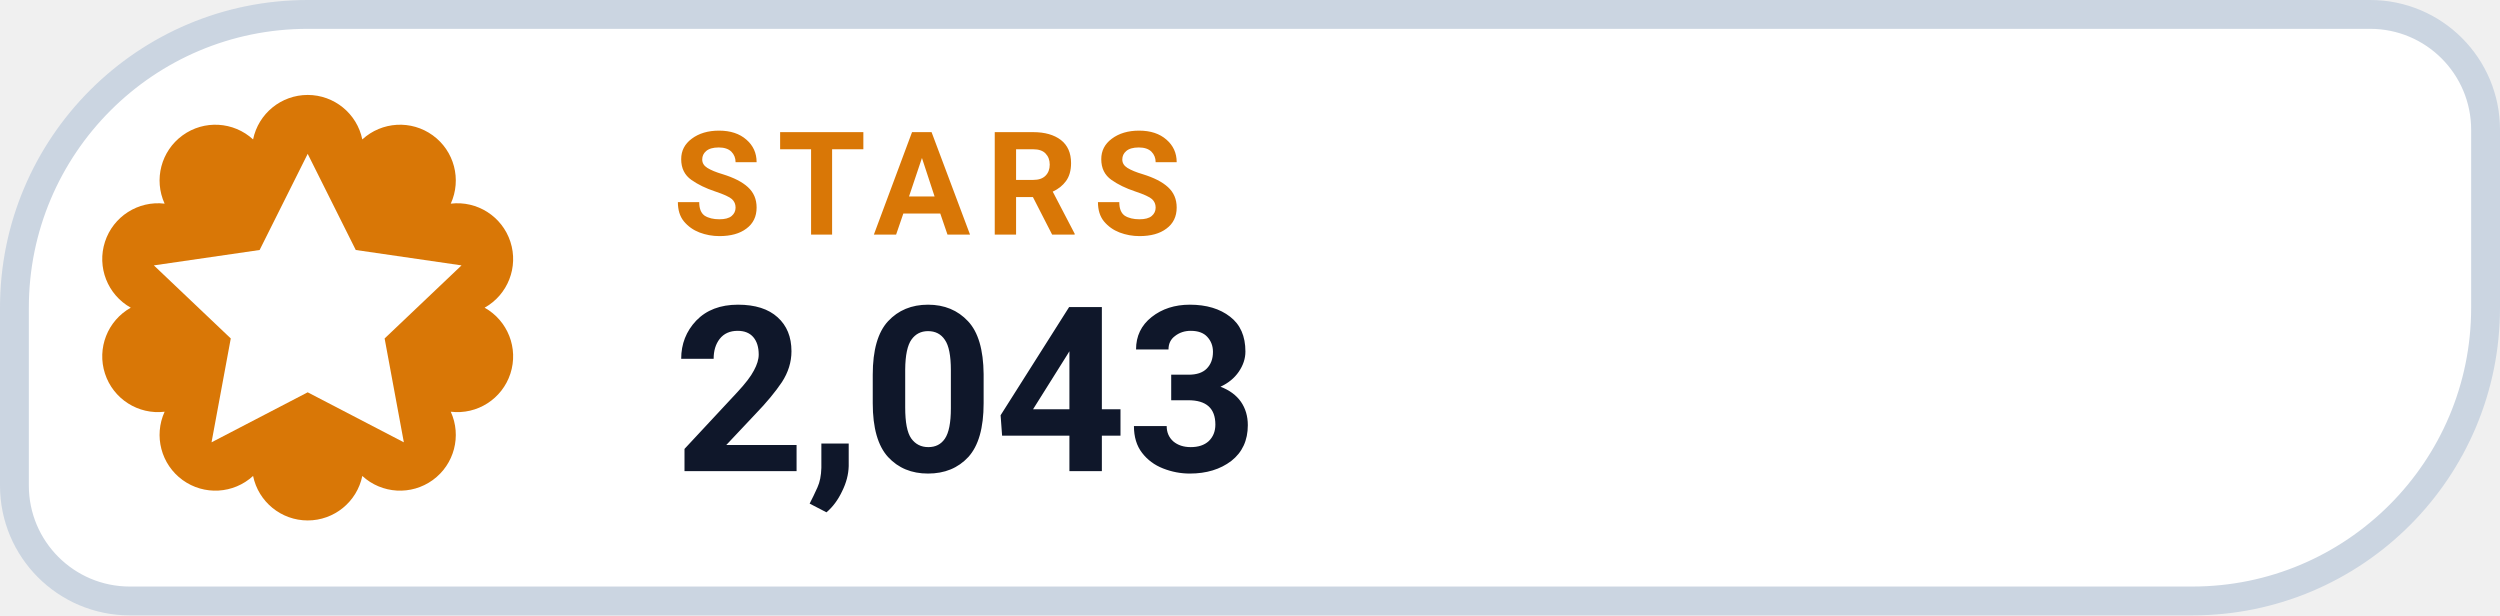
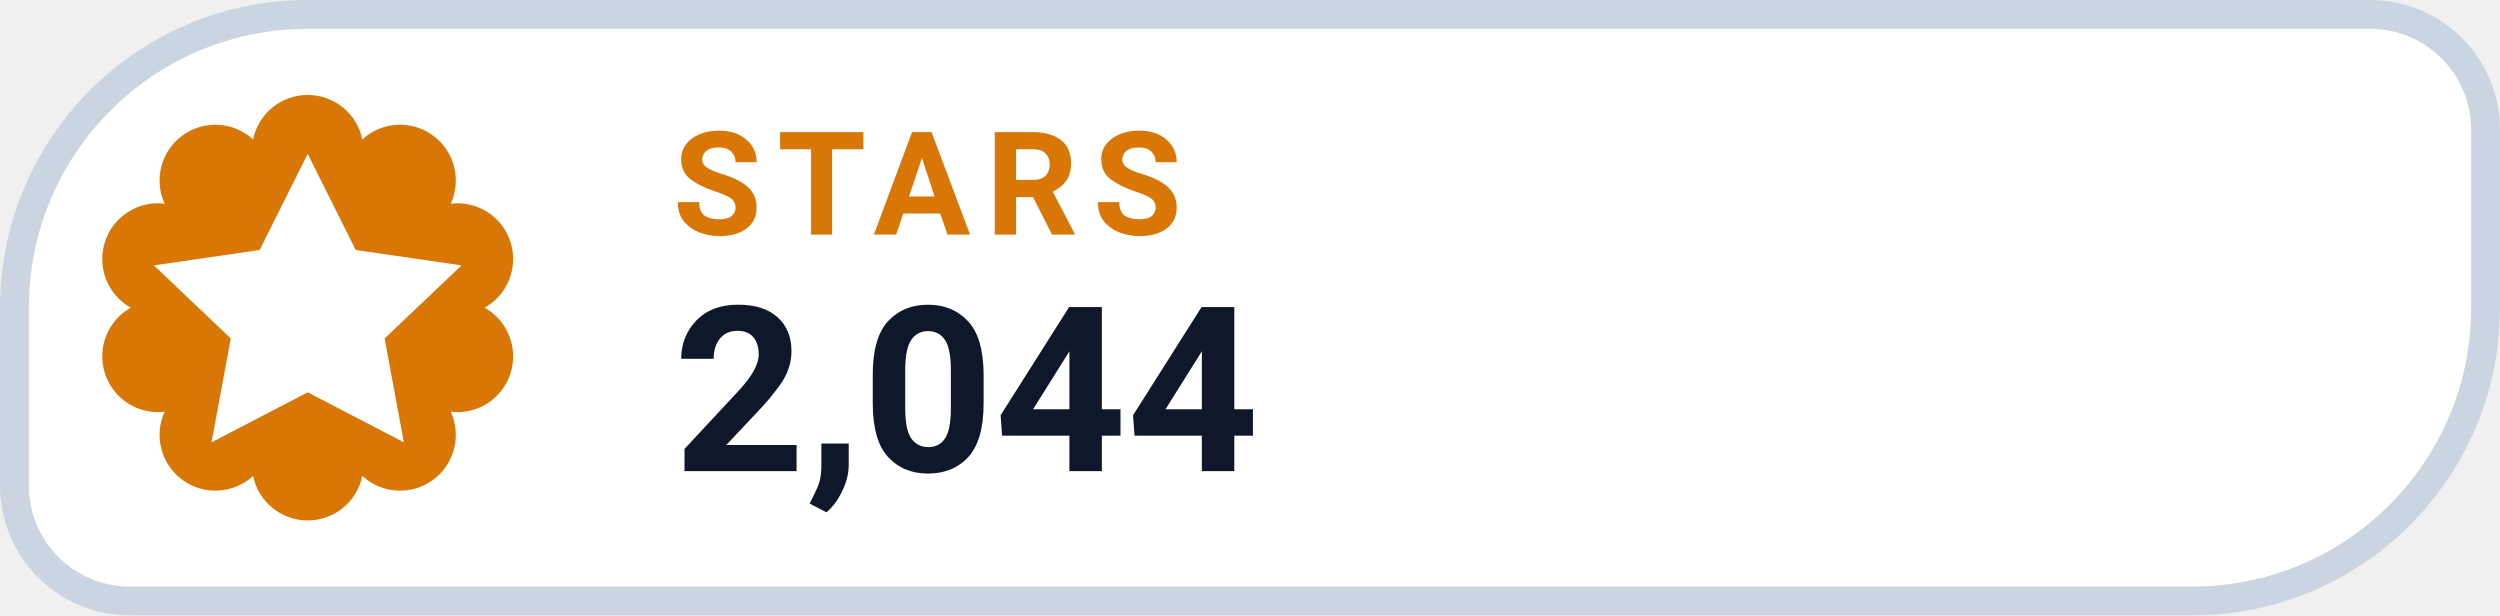
- <svg xmlns="http://www.w3.org/2000/svg" width="130" height="32" viewBox="0 0 130 32" role="img" aria-label="STARS 2,043">
+ <svg xmlns="http://www.w3.org/2000/svg" width="130" height="32" viewBox="0 0 130 32" role="img" aria-label="STARS 2,044">
  <path d="M 16.00 0.75 H 123.25 A 6.00 6.00 0 0 1 129.25 6.75 V 16.00 A 15.25 15.25 0 0 1 114.00 31.25 H 6.75 A 6.00 6.00 0 0 1 0.75 25.25 V 16.00 A 15.25 15.25 0 0 1 16.00 0.75 Z" fill="#FFFFFF" stroke="#CBD5E1" stroke-width="1.5" />
  <path d="M 13.16 7.25 A 2.90 2.90 0 0 1 18.84 7.25 A 2.90 2.90 0 0 1 23.44 10.59 A 2.90 2.90 0 0 1 25.20 16.00 A 2.90 2.90 0 0 1 23.44 21.41 A 2.90 2.90 0 0 1 18.84 24.75 A 2.90 2.90 0 0 1 13.16 24.75 A 2.90 2.90 0 0 1 8.56 21.41 A 2.90 2.90 0 0 1 6.80 16.00 A 2.90 2.90 0 0 1 8.56 10.59 A 2.90 2.90 0 0 1 13.16 7.25 Z" fill="#D97706" />
  <g transform="translate(16 16)" style="color:#FFFFFF;">
    <path d="M0 -8 l2.5 5 5.5 .8 -4 3.8 1 5.4 -5 -2.6 -5 2.6 1 -5.4 -4 -3.8 5.5 -.8 Z" fill="currentColor" />
  </g>
  <text x="35" y="12.2" fill="#D97706" font-family="-apple-system,BlinkMacSystemFont,'Segoe UI',Roboto,Helvetica,Arial,sans-serif" font-size="7.5" font-weight="700" letter-spacing=".8">STARS</text>
-   <text x="35" y="24.5" fill="#0F172A" font-family="-apple-system,BlinkMacSystemFont,'Segoe UI',Roboto,Helvetica,Arial,sans-serif" font-size="12" font-weight="750">2,043</text>
+   <text x="35" y="24.5" fill="#0F172A" font-family="-apple-system,BlinkMacSystemFont,'Segoe UI',Roboto,Helvetica,Arial,sans-serif" font-size="12" font-weight="750">2,044</text>
</svg>
